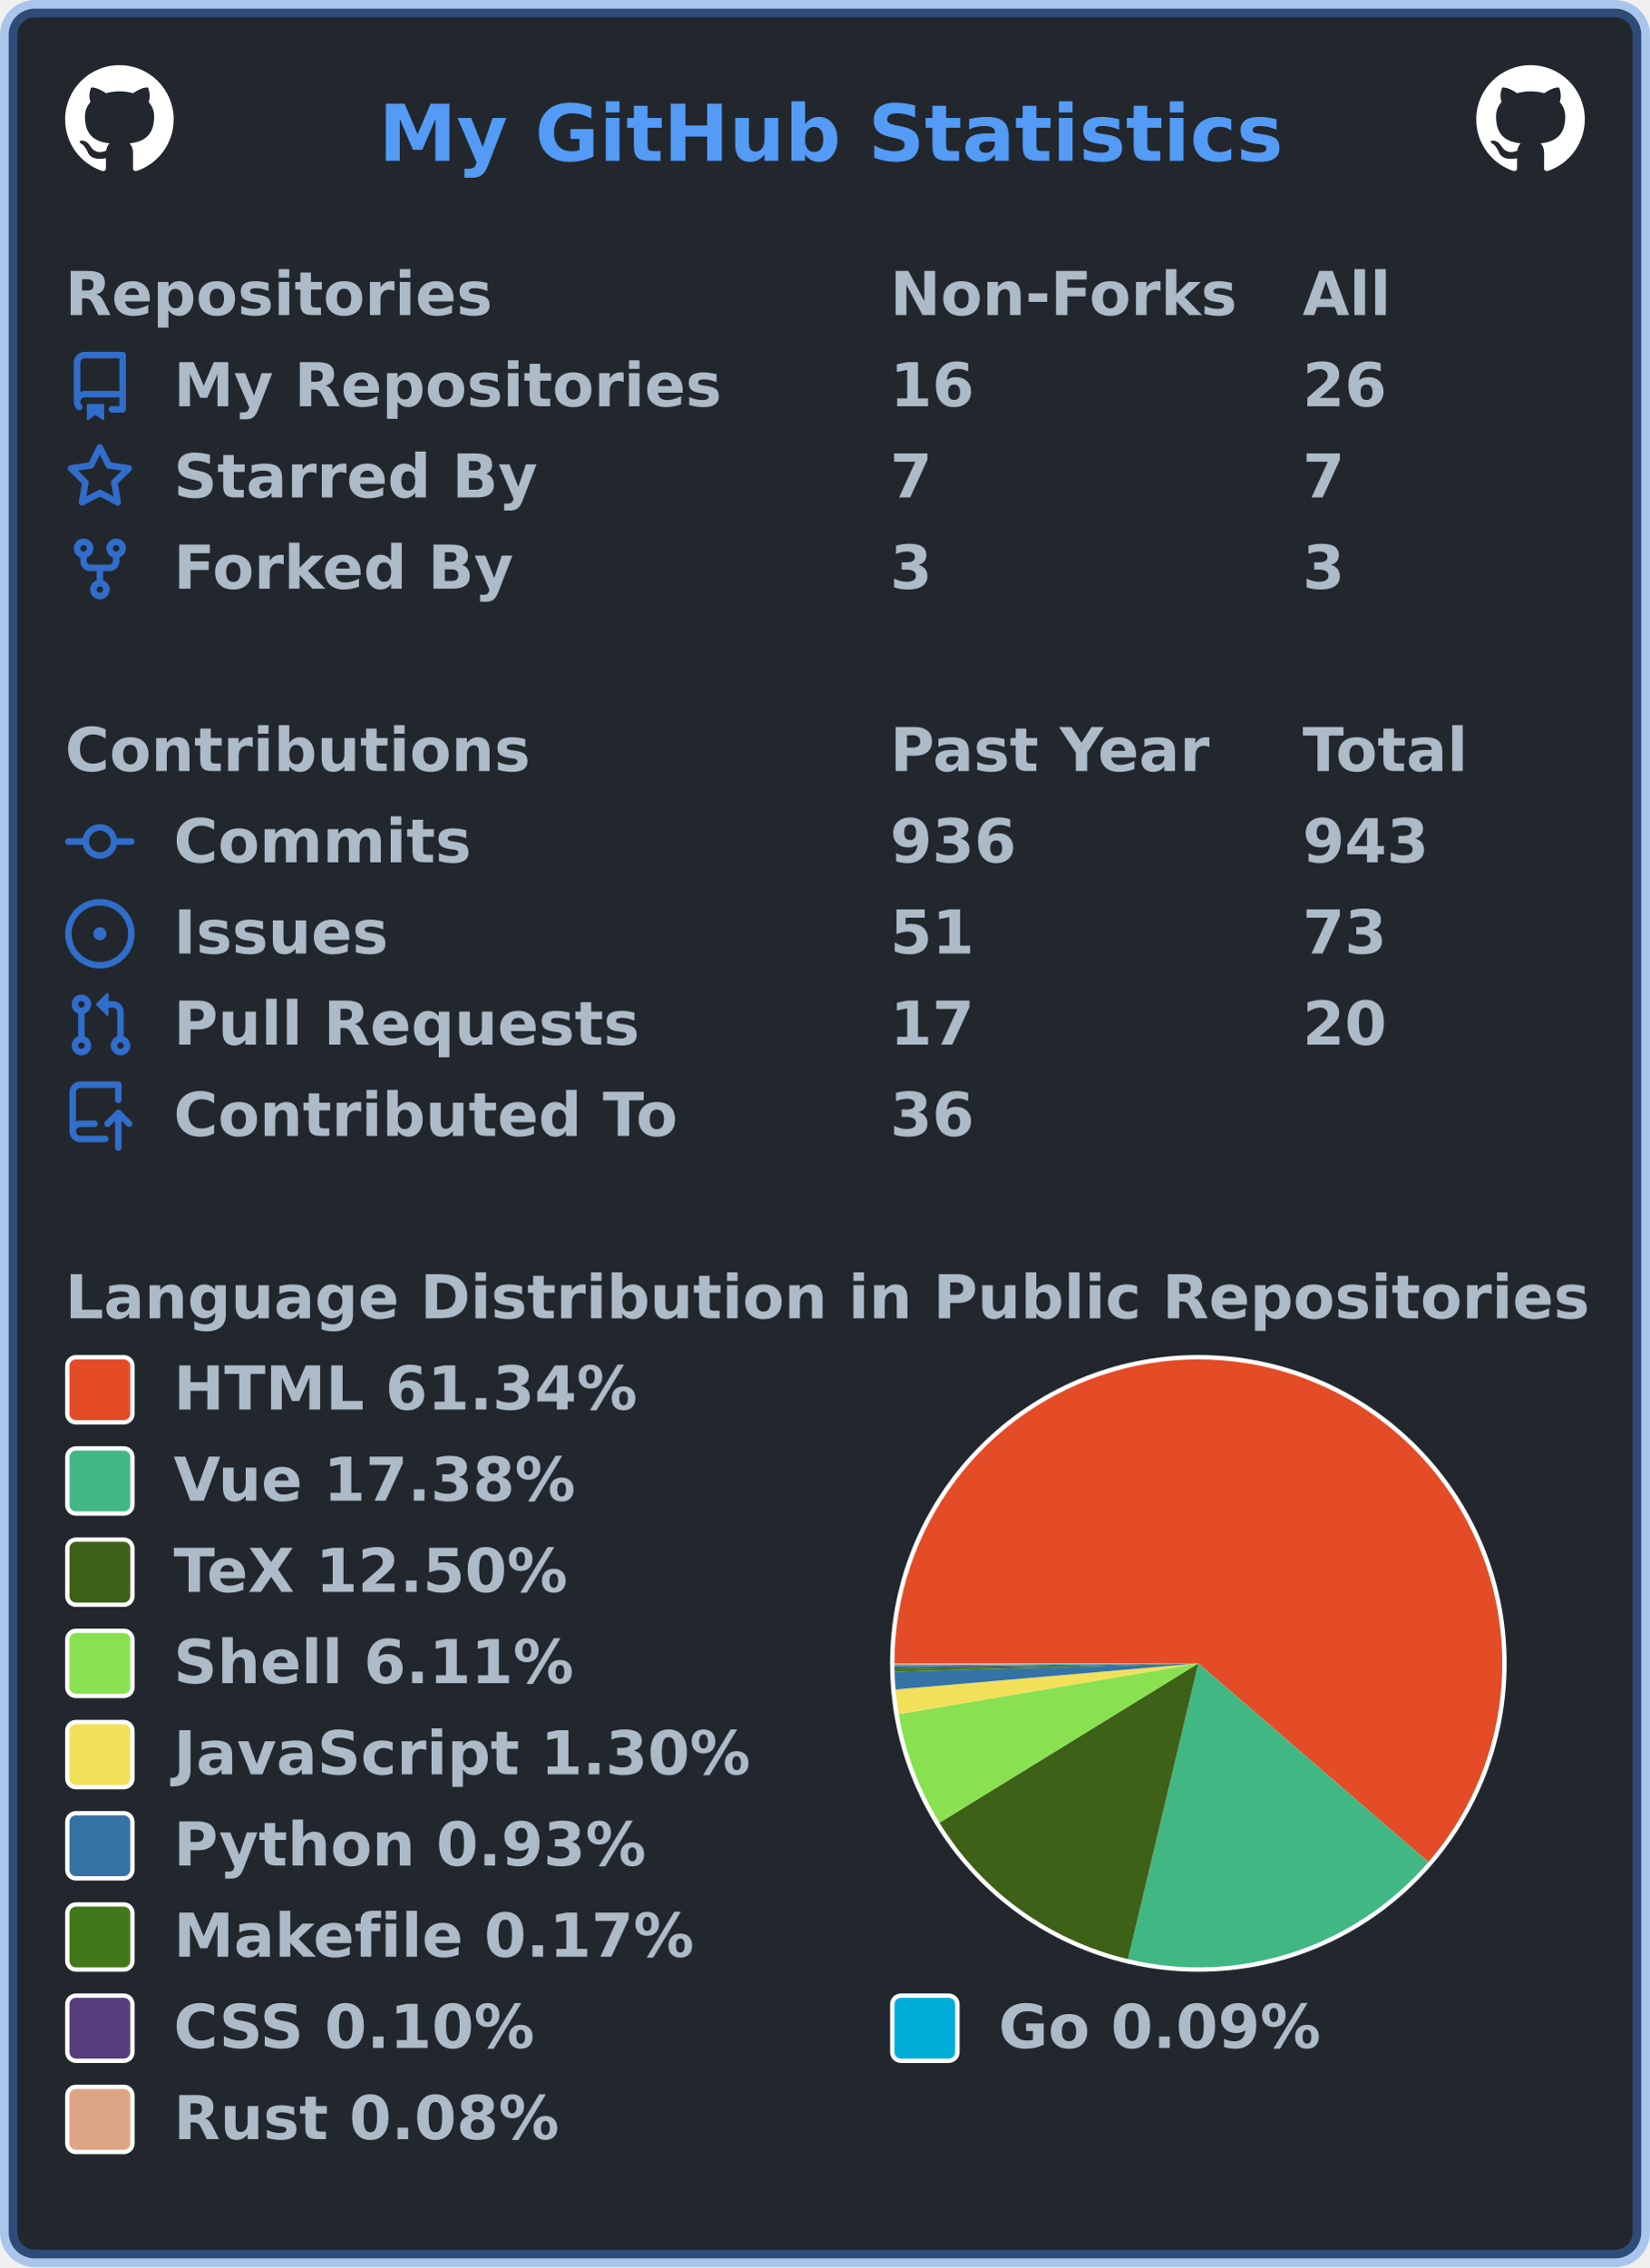
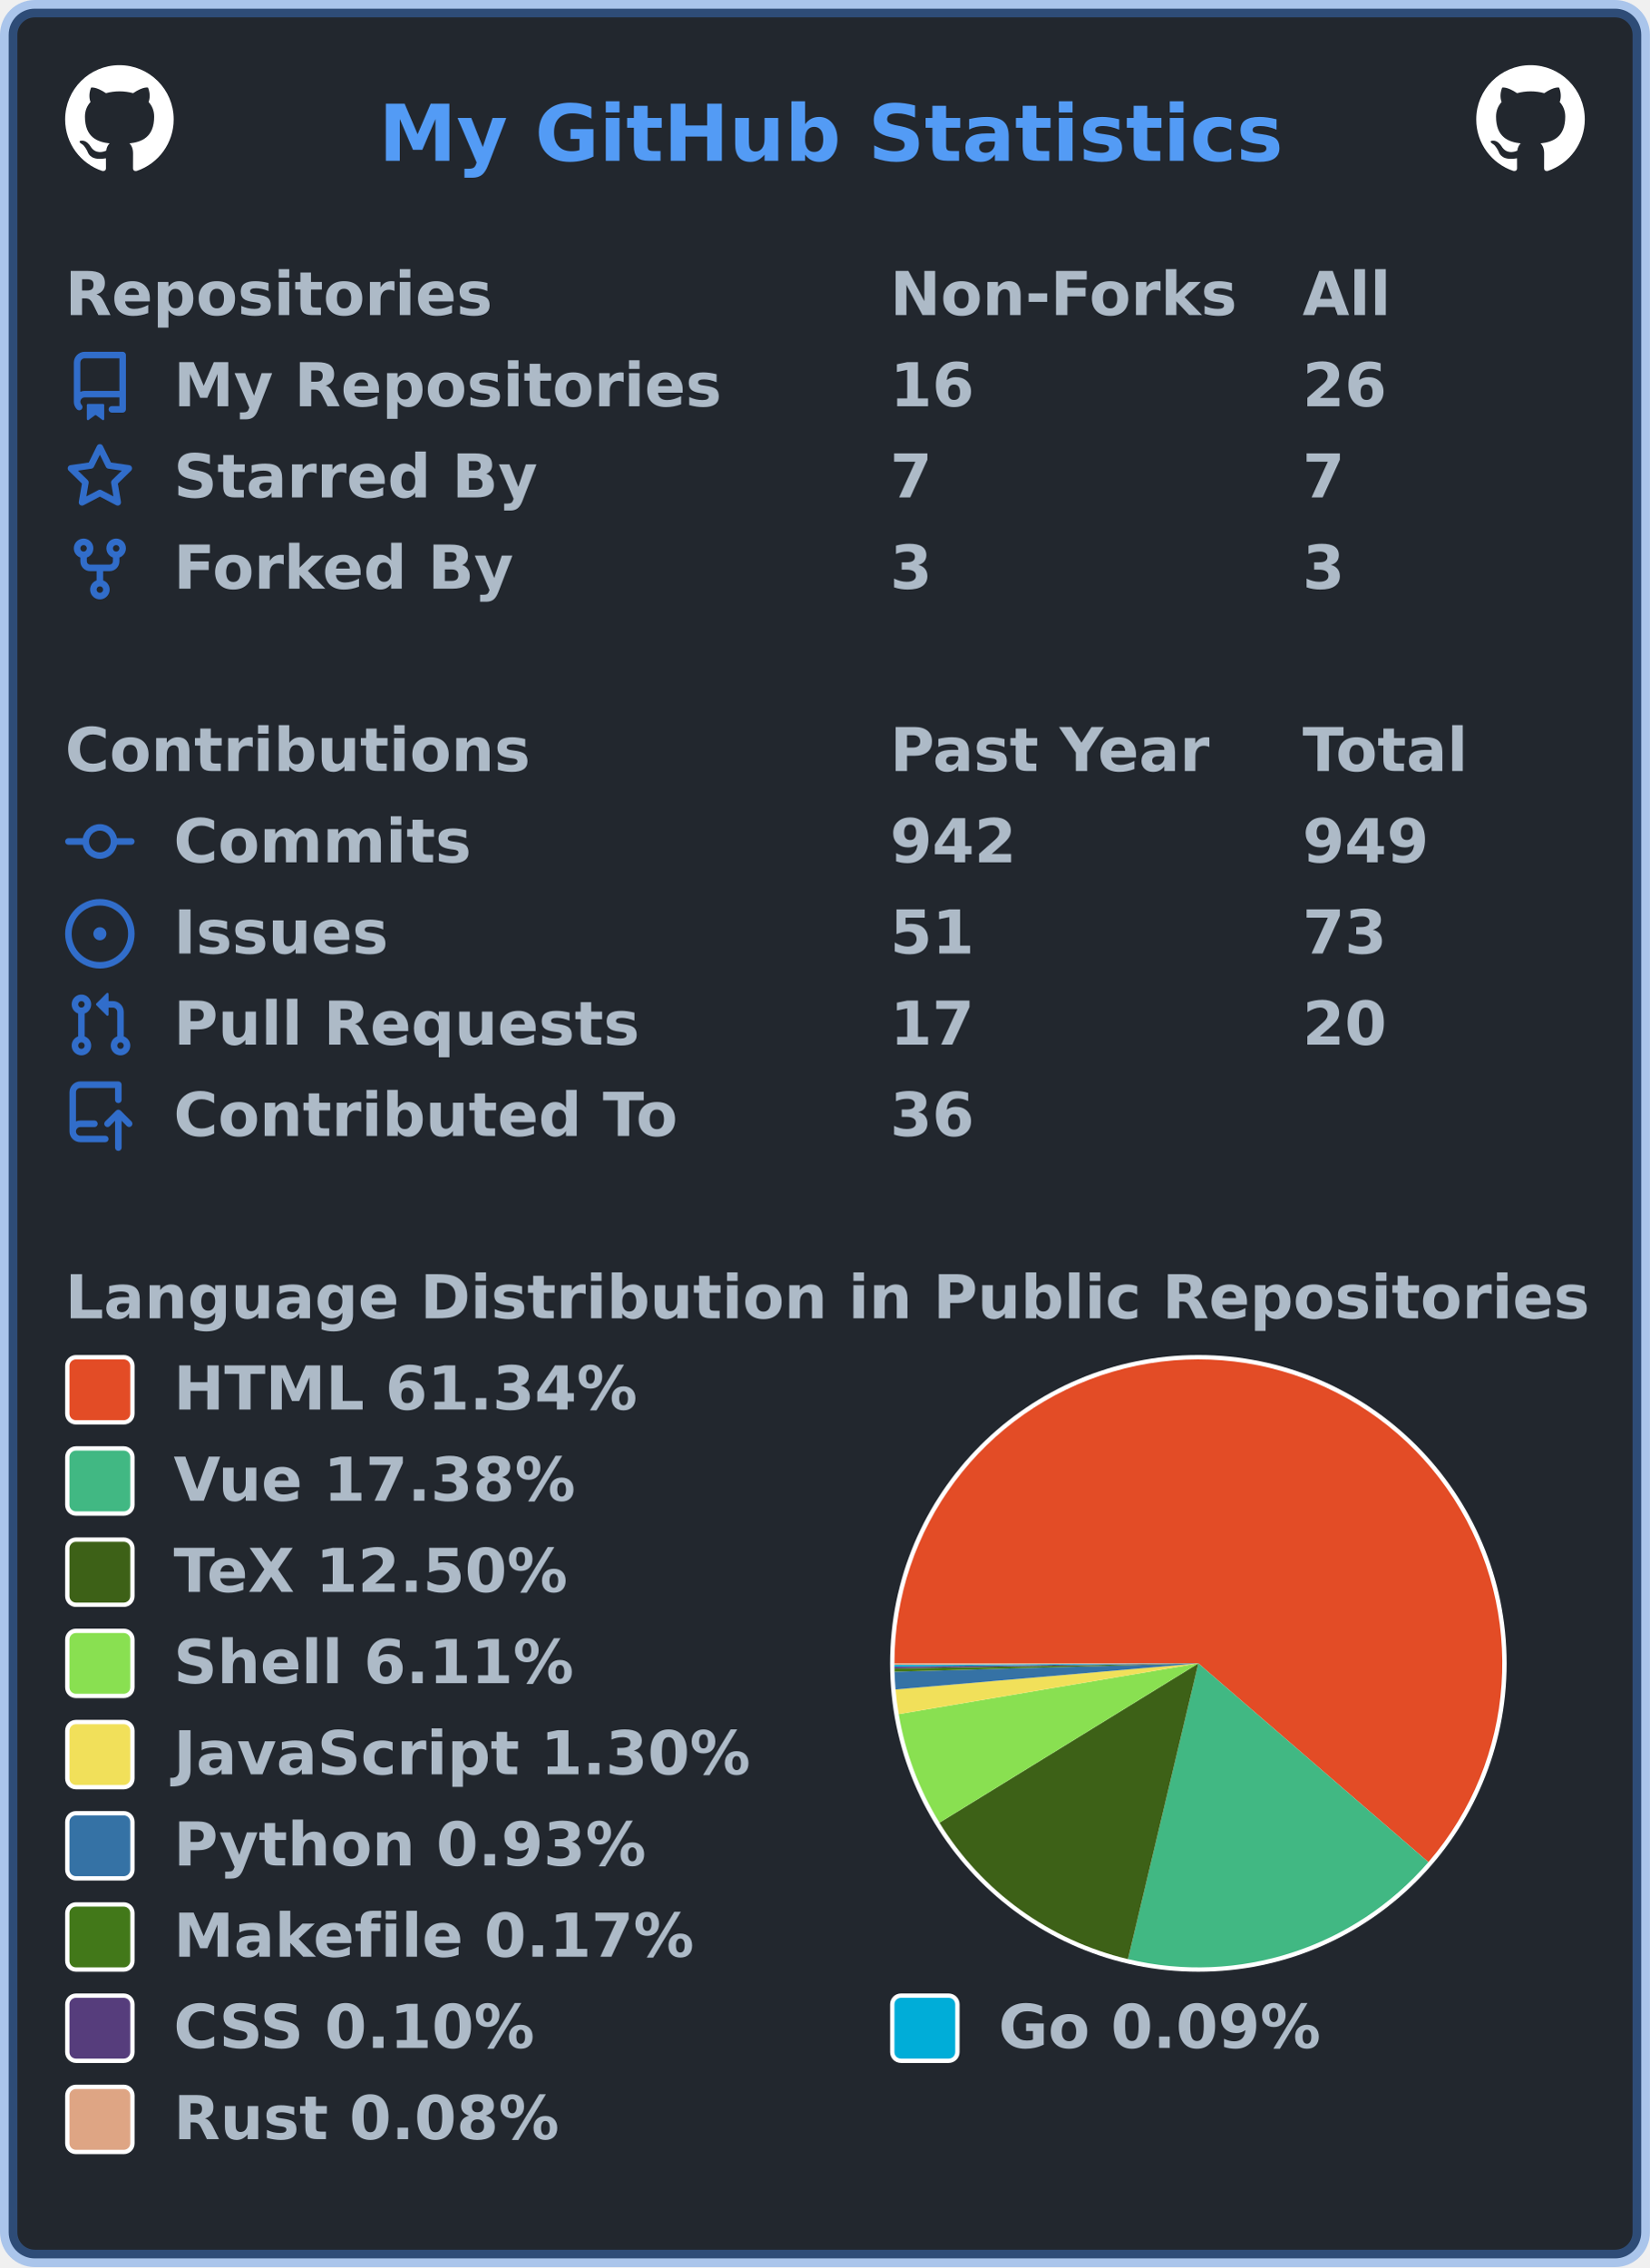
<svg xmlns="http://www.w3.org/2000/svg" width="380" height="522" viewBox="0 0 380 522" lang="en" xml:lang="en">
  <rect x="2" y="2" stroke-width="4" rx="6" width="376" height="518" stroke="rgba(65,132,228,0.4)" fill="#22272e" />
  <g font-weight="600" font-size="110pt" font-family="Verdana,Geneva,DejaVu Sans,sans-serif" text-rendering="geometricPrecision">
    <text x="709" y="301" lengthAdjust="spacingAndGlyphs" textLength="1671" transform="scale(0.123)" fill="#539bf5">My GitHub Statistics</text>
    <svg x="15" y="15" width="25" height="25" viewBox="0 0 16 16">
      <path fill="#ffffff" fill-rule="evenodd" d="M8 0C3.58 0 0 3.58 0 8c0 3.54 2.29 6.53 5.47 7.59.4.07.55-.17.55-.38 0-.19-.01-.82-.01-1.49-2.01.37-2.53-.49-2.69-.94-.09-.23-.48-.94-.82-1.13-.28-.15-.68-.52-.01-.53.63-.01 1.08.58 1.23.82.72 1.21 1.87.87 2.33.66.07-.52.28-.87.51-1.07-1.78-.2-3.64-.89-3.64-3.95 0-.87.31-1.59.82-2.15-.08-.2-.36-1.02.08-2.12 0 0 .67-.21 2.2.82.64-.18 1.32-.27 2-.27.68 0 1.36.09 2 .27 1.53-1.04 2.2-.82 2.2-.82.44 1.1.16 1.92.08 2.12.51.56.82 1.27.82 2.15 0 3.07-1.87 3.75-3.65 3.95.29.25.54.73.54 1.48 0 1.07-.01 1.93-.01 2.2 0 .21.15.46.55.38A8.013 8.013 0 0016 8c0-4.42-3.58-8-8-8z" />
    </svg>
    <svg x="340" y="15" width="25" height="25" viewBox="0 0 16 16">
      <path fill="#ffffff" fill-rule="evenodd" d="M8 0C3.58 0 0 3.58 0 8c0 3.54 2.29 6.53 5.47 7.59.4.07.55-.17.55-.38 0-.19-.01-.82-.01-1.49-2.01.37-2.53-.49-2.69-.94-.09-.23-.48-.94-.82-1.13-.28-.15-.68-.52-.01-.53.63-.01 1.08.58 1.23.82.72 1.21 1.87.87 2.33.66.07-.52.28-.87.51-1.07-1.78-.2-3.64-.89-3.64-3.95 0-.87.31-1.59.82-2.15-.08-.2-.36-1.02.08-2.12 0 0 .67-.21 2.2.82.64-.18 1.32-.27 2-.27.68 0 1.36.09 2 .27 1.53-1.04 2.2-.82 2.2-.82.44 1.1.16 1.92.08 2.12.51.56.82 1.27.82 2.15 0 3.07-1.87 3.75-3.65 3.95.29.25.54.73.54 1.48 0 1.07-.01 1.93-.01 2.2 0 .21.15.46.55.38A8.013 8.013 0 0016 8c0-4.42-3.58-8-8-8z" />
    </svg>
    <g transform="translate(0, 60)" fill="#adbac7">
      <g transform="translate(15, 0)">
        <g transform="scale(0.095)">
          <text x="0" y="132" textLength="1020" lengthAdjust="spacingAndGlyphs">Repositories</text>
          <text x="2000" y="132" textLength="832" lengthAdjust="spacingAndGlyphs">Non-Forks</text>
          <text x="3000" y="132" textLength="206" lengthAdjust="spacingAndGlyphs">All</text>
        </g>
      </g>
      <g transform="translate(15, 21)">
        <path fill="#316dca" fill-rule="evenodd" d="M2 2.5A2.5 2.5 0 014.5 0h8.75a.75.75 0 01.75.75v12.5a.75.75 0 01-.75.75h-2.5a.75.75 0 110-1.5h1.75v-2h-8a1 1 0 00-.714 1.7.75.75 0 01-1.072 1.05A2.495 2.495 0 012 11.5v-9zm10.5-1V9h-8c-.356 0-.694.074-1 .208V2.5a1 1 0 011-1h8zM5 12.25v3.25a.25.25 0 00.4.2l1.45-1.087a.25.25 0 01.3 0L8.6 15.7a.25.25 0 00.4-.2v-3.25a.25.25 0 00-.25-.25h-3.5a.25.25 0 00-.25.25z" />
        <g transform="scale(0.095)">
          <text lengthAdjust="spacingAndGlyphs" textLength="1312" x="263" y="132">My Repositories</text>
          <text lengthAdjust="spacingAndGlyphs" textLength="210" x="2000" y="132">16</text>
          <text lengthAdjust="spacingAndGlyphs" textLength="210" x="3000" y="132">26</text>
        </g>
      </g>
      <g transform="translate(15, 42)">
        <path fill="#316dca" fill-rule="evenodd" d="M8 .25a.75.75 0 01.673.418l1.882 3.815 4.21.612a.75.75 0 01.416 1.279l-3.046 2.97.719 4.192a.75.75 0 01-1.088.791L8 12.347l-3.766 1.98a.75.75 0 01-1.088-.79l.72-4.194L.818 6.374a.75.75 0 01.416-1.28l4.21-.611L7.327.668A.75.75 0 018 .25zm0 2.445L6.615 5.5a.75.75 0 01-.564.41l-3.097.45 2.24 2.184a.75.75 0 01.216.664l-.528 3.084 2.769-1.456a.75.75 0 01.698 0l2.77 1.456-.53-3.084a.75.75 0 01.216-.664l2.24-2.183-3.096-.45a.75.75 0 01-.564-.41L8 2.694v.001z" />
        <g transform="scale(0.095)">
          <text lengthAdjust="spacingAndGlyphs" textLength="874" x="263" y="132">Starred By</text>
          <text lengthAdjust="spacingAndGlyphs" textLength="105" x="2000" y="132">7</text>
          <text lengthAdjust="spacingAndGlyphs" textLength="105" x="3000" y="132">7</text>
        </g>
      </g>
      <g transform="translate(15, 63)">
        <path fill="#316dca" fill-rule="evenodd" d="M5 3.25a.75.75 0 11-1.5 0 .75.75 0 011.5 0zm0 2.122a2.25 2.25 0 10-1.5 0v.878A2.25 2.25 0 005.75 8.5h1.5v2.128a2.251 2.251 0 101.5 0V8.5h1.5a2.25 2.25 0 002.25-2.25v-.878a2.25 2.25 0 10-1.5 0v.878a.75.75 0 01-.75.75h-4.5A.75.75 0 015 6.25v-.878zm3.75 7.378a.75.75 0 11-1.5 0 .75.75 0 011.5 0zm3-8.75a.75.75 0 100-1.5.75.75 0 000 1.5z" />
        <g transform="scale(0.095)">
          <text lengthAdjust="spacingAndGlyphs" textLength="828" x="263" y="132">Forked By</text>
          <text lengthAdjust="spacingAndGlyphs" textLength="105" x="2000" y="132">3</text>
          <text lengthAdjust="spacingAndGlyphs" textLength="105" x="3000" y="132">3</text>
        </g>
      </g>
    </g>
    <g transform="translate(0, 165)" fill="#adbac7">
      <g transform="translate(15, 0)">
        <g transform="scale(0.095)">
          <text x="0" y="132" textLength="1112" lengthAdjust="spacingAndGlyphs">Contributions</text>
          <text x="2000" y="132" textLength="774" lengthAdjust="spacingAndGlyphs">Past Year</text>
          <text x="3000" y="132" textLength="414" lengthAdjust="spacingAndGlyphs">Total</text>
        </g>
      </g>
      <g transform="translate(15, 21)">
        <path fill="#316dca" fill-rule="evenodd" d="M10.5 7.75a2.5 2.5 0 11-5 0 2.5 2.5 0 015 0zm1.43.75a4.002 4.002 0 01-7.86 0H.75a.75.75 0 110-1.5h3.32a4.001 4.001 0 017.86 0h3.32a.75.75 0 110 1.5h-3.32z" />
        <g transform="scale(0.095)">
          <text lengthAdjust="spacingAndGlyphs" textLength="734" x="263" y="132">Commits</text>
-           <text lengthAdjust="spacingAndGlyphs" textLength="315" x="2000" y="132">936</text>
-           <text lengthAdjust="spacingAndGlyphs" textLength="315" x="3000" y="132">943</text>
+           <text lengthAdjust="spacingAndGlyphs" textLength="315" x="2000" y="132">942</text>
+           <text lengthAdjust="spacingAndGlyphs" textLength="315" x="3000" y="132">949</text>
        </g>
      </g>
      <g transform="translate(15, 42)">
        <path fill="#316dca" d="M8 9.5a1.5 1.5 0 100-3 1.5 1.5 0 000 3z" />
        <path fill="#316dca" fill-rule="evenodd" d="M8 0a8 8 0 100 16A8 8 0 008 0zM1.5 8a6.5 6.5 0 1113 0 6.5 6.5 0 01-13 0z" />
        <g transform="scale(0.095)">
          <text lengthAdjust="spacingAndGlyphs" textLength="512" x="263" y="132">Issues</text>
          <text lengthAdjust="spacingAndGlyphs" textLength="210" x="2000" y="132">51</text>
          <text lengthAdjust="spacingAndGlyphs" textLength="210" x="3000" y="132">73</text>
        </g>
      </g>
      <g transform="translate(15, 63)">
        <path fill="#316dca" fill-rule="evenodd" d="M7.177 3.073L9.573.677A.25.25 0 0110 .854v4.792a.25.25 0 01-.427.177L7.177 3.427a.25.25 0 010-.354zM3.75 2.5a.75.75 0 100 1.5.75.75 0 000-1.5zm-2.25.75a2.25 2.25 0 113 2.122v5.256a2.251 2.251 0 11-1.5 0V5.372A2.25 2.25 0 011.5 3.25zM11 2.5h-1V4h1a1 1 0 011 1v5.628a2.251 2.251 0 101.5 0V5A2.5 2.5 0 0011 2.5zm1 10.25a.75.75 0 111.5 0 .75.75 0 01-1.5 0zM3.75 12a.75.75 0 100 1.5.75.75 0 000-1.5z" />
        <g transform="scale(0.095)">
          <text lengthAdjust="spacingAndGlyphs" textLength="1113" x="263" y="132">Pull Requests</text>
          <text lengthAdjust="spacingAndGlyphs" textLength="210" x="2000" y="132">17</text>
          <text lengthAdjust="spacingAndGlyphs" textLength="210" x="3000" y="132">20</text>
        </g>
      </g>
      <g transform="translate(15, 84)">
        <path fill="#316dca" fill-rule="evenodd" d="M1 2.5A2.5 2.5 0 013.5 0h8.75a.75.75 0 01.75.75v3.5a.75.75 0 01-1.5 0V1.5h-8a1 1 0 00-1 1v6.708A2.492 2.492 0 013.5 9h3.25a.75.75 0 010 1.5H3.5a1 1 0 100 2h5.75a.75.75 0 010 1.5H3.5A2.5 2.5 0 011 11.5v-9zm13.23 7.79a.75.75 0 001.06-1.06l-2.505-2.505a.75.75 0 00-1.06 0L9.22 9.229a.75.75 0 001.06 1.061l1.225-1.224v6.184a.75.75 0 001.5 0V9.066l1.224 1.224z" />
        <g transform="scale(0.095)">
          <text lengthAdjust="spacingAndGlyphs" textLength="1234" x="263" y="132">Contributed To</text>
          <text lengthAdjust="spacingAndGlyphs" textLength="210" x="2000" y="132">36</text>
        </g>
      </g>
    </g>
    <g transform="translate(0, 291)" fill="#adbac7">
      <g transform="translate(15, 0)">
        <g transform="scale(0.095)">
          <text x="0" y="132" textLength="3652" lengthAdjust="spacingAndGlyphs">Language Distribution in Public Repositories</text>
        </g>
      </g>
      <g transform="translate(205, 21)">
        <circle cx="71" cy="71" r="71" fill="#ffffff" />
      </g>
      <g transform="translate(206, 22)">
        <g>
          <path fill-rule="evenodd" fill="#e34c26" d="M 0.0,70 A 70 70 0 1 1 122.976 115.755 L 70,70 Z" />
          <path fill-rule="evenodd" fill="#41b883" d="M 122.976,115.755 A 70 70 0 0 1 53.793 138.098 L 70,70 Z" />
          <path fill-rule="evenodd" fill="#3D6117" d="M 53.793,138.098 A 70 70 0 0 1 10.379 106.679 L 70,70 Z" />
          <path fill-rule="evenodd" fill="#89e051" d="M 10.379,106.679 A 70 70 0 0 1 0.982 81.683 L 70,70 Z" />
          <path fill-rule="evenodd" fill="#f1e05a" d="M 0.982,81.683 A 70 70 0 0 1 0.258 76.007 L 70,70 Z" />
          <path fill-rule="evenodd" fill="#3572A5" d="M 0.258,76.007 A 70 70 0 0 1 0.026 71.92 L 70,70 Z" />
          <path fill-rule="evenodd" fill="#427819" d="M 0.026,71.92 A 70 70 0 0 1 0.01 71.173 L 70,70 Z" />
          <path fill-rule="evenodd" fill="#563d7c" d="M 0.01,71.173 A 70 70 0 0 1 0.004 70.745 L 70,70 Z" />
          <path fill-rule="evenodd" fill="#00ADD8" d="M 0.004,70.745 A 70 70 0 0 1 0.001 70.358 L 70,70 Z" />
          <path fill-rule="evenodd" fill="#dea584" d="M 0.001,70.358 A 70 70 0 0 1 0.0 70 L 70,70 Z" />
          <animateTransform attributeName="transform" attributeType="XML" type="rotate" from="0 70 70" to="360 70 70" dur="10s" repeatCount="indefinite" />
        </g>
      </g>
      <g transform="translate(15, 21)">
        <rect x="0.5" y="0.5" rx="2" width="15" height="15" fill="#e34c26" stroke-width="1" stroke="#ffffff" />
        <text transform="scale(0.095)" x="263" y="132" textLength="1142" lengthAdjust="spacingAndGlyphs">HTML 61.34%</text>
      </g>
      <g transform="translate(15, 42)">
        <rect x="0.5" y="0.5" rx="2" width="15" height="15" fill="#41b883" stroke-width="1" stroke="#ffffff" />
        <text transform="scale(0.095)" x="263" y="132" textLength="1002" lengthAdjust="spacingAndGlyphs">Vue 17.38%</text>
      </g>
      <g transform="translate(15, 63)">
        <rect x="0.5" y="0.5" rx="2" width="15" height="15" fill="#3D6117" stroke-width="1" stroke="#ffffff" />
        <text transform="scale(0.095)" x="263" y="132" textLength="999" lengthAdjust="spacingAndGlyphs">TeX 12.50%</text>
      </g>
      <g transform="translate(15, 84)">
        <rect x="0.5" y="0.5" rx="2" width="15" height="15" fill="#89e051" stroke-width="1" stroke="#ffffff" />
        <text transform="scale(0.095)" x="263" y="132" textLength="982" lengthAdjust="spacingAndGlyphs">Shell 6.11%</text>
      </g>
      <g transform="translate(15, 105)">
        <rect x="0.5" y="0.5" rx="2" width="15" height="15" fill="#f1e05a" stroke-width="1" stroke="#ffffff" />
        <text transform="scale(0.095)" x="263" y="132" textLength="1412" lengthAdjust="spacingAndGlyphs">JavaScript 1.30%</text>
      </g>
      <g transform="translate(15, 126)">
        <rect x="0.5" y="0.5" rx="2" width="15" height="15" fill="#3572A5" stroke-width="1" stroke="#ffffff" />
        <text transform="scale(0.095)" x="263" y="132" textLength="1149" lengthAdjust="spacingAndGlyphs">Python 0.93%</text>
      </g>
      <g transform="translate(15, 147)">
        <rect x="0.5" y="0.5" rx="2" width="15" height="15" fill="#427819" stroke-width="1" stroke="#ffffff" />
        <text transform="scale(0.095)" x="263" y="132" textLength="1272" lengthAdjust="spacingAndGlyphs">Makefile 0.17%</text>
      </g>
      <g transform="translate(15, 168)">
        <rect x="0.5" y="0.5" rx="2" width="15" height="15" fill="#563d7c" stroke-width="1" stroke="#ffffff" />
        <text transform="scale(0.095)" x="263" y="132" textLength="903" lengthAdjust="spacingAndGlyphs">CSS 0.10%</text>
        <rect x="190.5" y="0.5" rx="2" width="15" height="15" fill="#00ADD8" stroke-width="1" stroke="#ffffff" />
        <text transform="scale(0.095)" x="2263" y="132" textLength="806" lengthAdjust="spacingAndGlyphs">Go 0.09%</text>
      </g>
      <g transform="translate(15, 189)">
        <rect x="0.5" y="0.5" rx="2" width="15" height="15" fill="#dea584" stroke-width="1" stroke="#ffffff" />
        <text transform="scale(0.095)" x="263" y="132" textLength="946" lengthAdjust="spacingAndGlyphs">Rust 0.08%</text>
      </g>
    </g>
  </g>
</svg>
